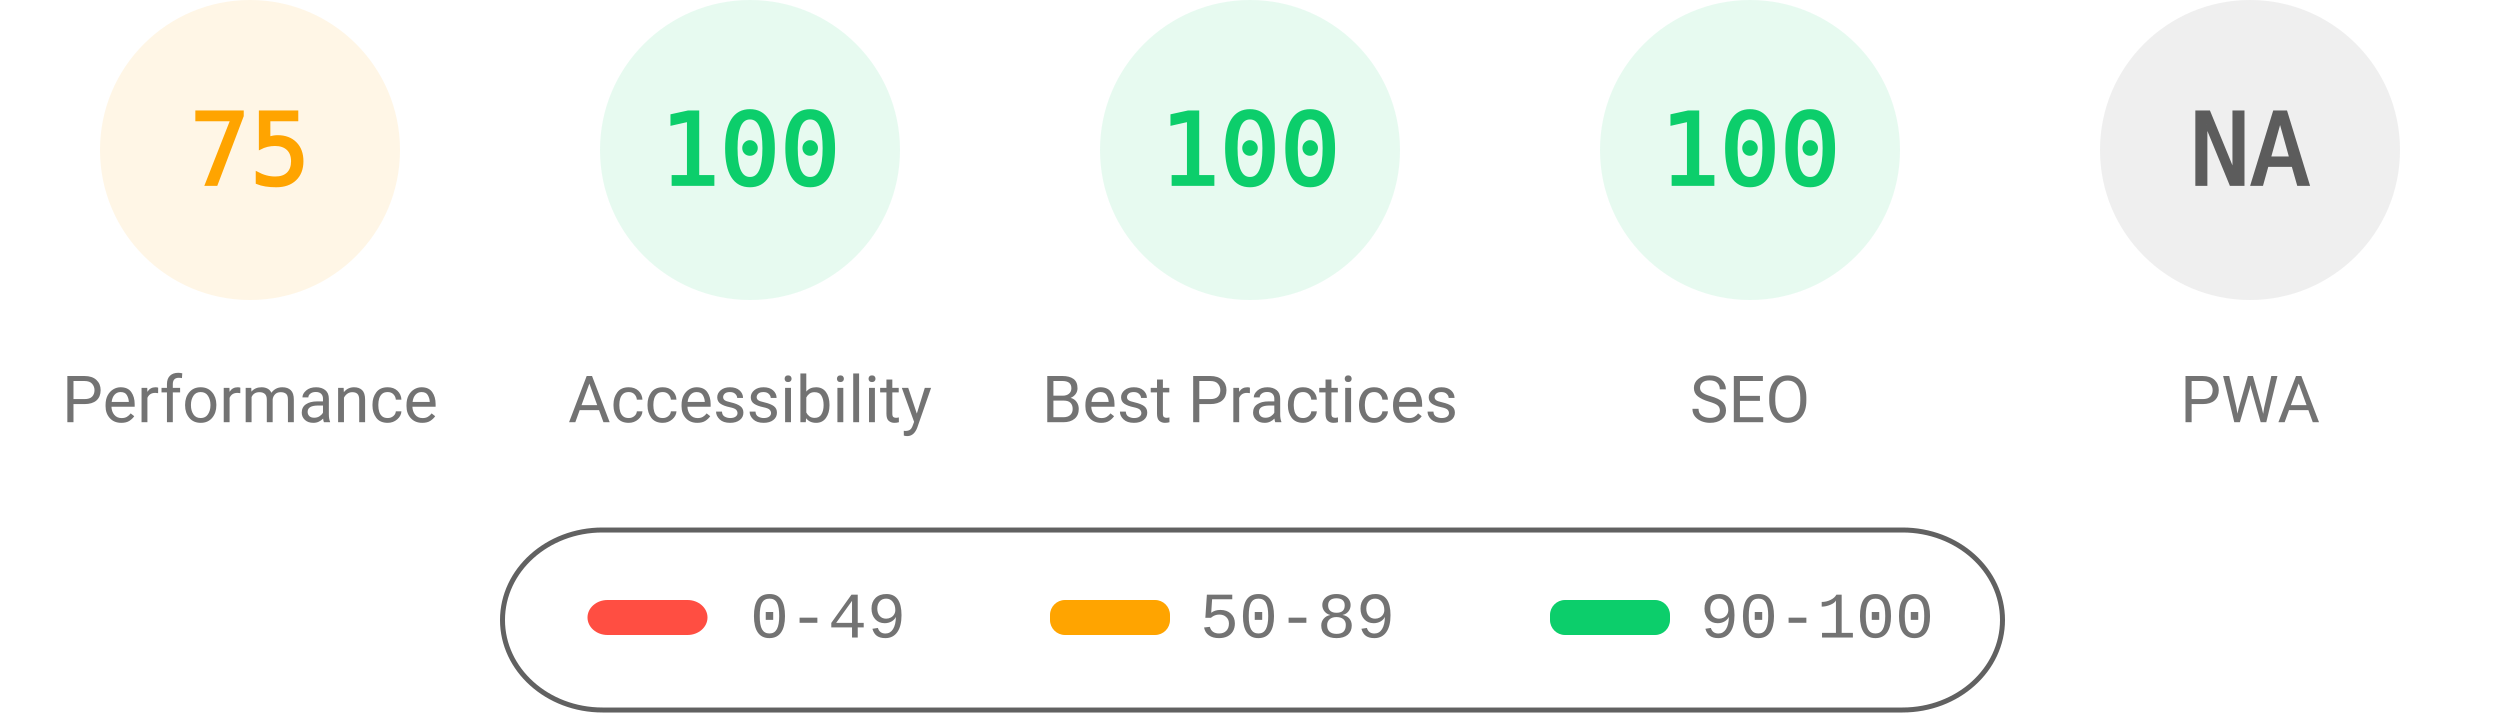
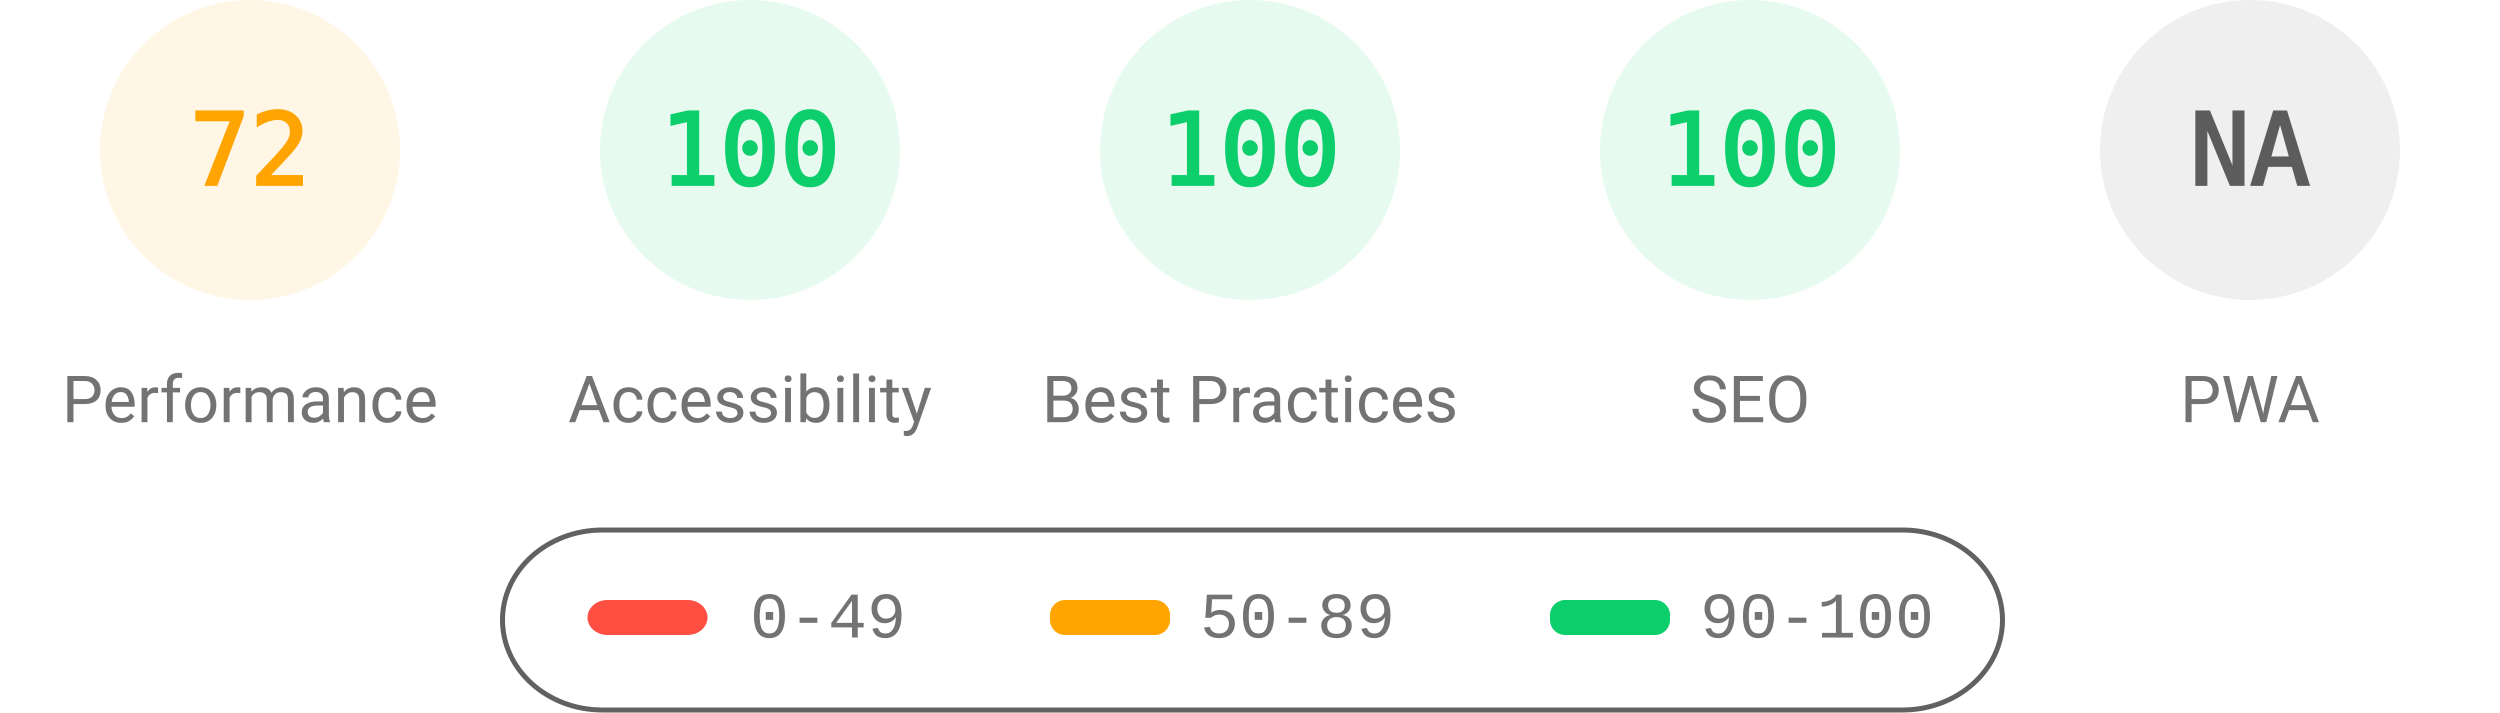
<svg xmlns="http://www.w3.org/2000/svg" fill="none" width="1000" height="285">
  <style>.gauge-base{opacity:.1}.gauge-arc{fill:none;animation-delay:250ms;stroke-linecap:round;transform:rotate(-90deg);transform-origin:100px 60px;animation:load-gauge 1s ease forwards}.guage-text{font-size:40px;font-family:monospace;text-align:center}.guage-red{color:#ff4e42;fill:#ff4e42;stroke:#ff4e42}.guage-orange{color:#ffa400;fill:#ffa400;stroke:#ffa400}.guage-green{color:#0cce6b;fill:#0cce6b;stroke:#0cce6b}.guage-undefined{color:#5c5c5c;fill:#5c5c5c;stroke:#5c5c5c}.guage-title{color:#737373;fill:#737373;stroke:none;font-size:26px;line-height:26px;font-family:Roboto,Halvetica,Arial,sans-serif}@keyframes load-gauge{from{stroke-dasharray:0 352.858}}</style>
  <svg class="guage-div guage-perf guage-orange" viewBox="0 0 200 200" width="200" height="200">
    <circle class="gauge-base" r="56" cx="100" cy="60" stroke-width="8" />
-     <circle class="gauge-arc guage-arc-1" r="56" cx="100" cy="60" stroke-width="8" style="stroke-dasharray:263.893,351.858" />
-     <text class="guage-text" x="100" y="60" alignment-baseline="central" dominant-baseline="central" text-anchor="middle">75</text>
+     <circle class="gauge-arc guage-arc-1" r="56" cx="100" cy="60" stroke-width="8" style="stroke-dasharray:253.338,351.858" />
+     <text class="guage-text" x="100" y="60" alignment-baseline="central" dominant-baseline="central" text-anchor="middle">72</text>
    <text class="guage-title" x="100" y="160" alignment-baseline="central" dominant-baseline="central" text-anchor="middle">Performance</text>
  </svg>
  <svg class="guage-div guage-acc guage-green" viewBox="0 0 200 200" width="200" height="200" x="200">
    <circle class="gauge-base" r="56" cx="100" cy="60" stroke-width="8" />
    <circle class="gauge-arc guage-arc-2" r="56" cx="100" cy="60" stroke-width="8" style="stroke-dasharray:351.858,351.858" />
    <text class="guage-text" x="100" y="60" alignment-baseline="central" dominant-baseline="central" text-anchor="middle">100</text>
    <text class="guage-title" x="100" y="160" alignment-baseline="central" dominant-baseline="central" text-anchor="middle">Accessibility</text>
  </svg>
  <svg class="guage-div guage-best guage-green" viewBox="0 0 200 200" width="200" height="200" x="400">
    <circle class="gauge-base" r="56" cx="100" cy="60" stroke-width="8" />
    <circle class="gauge-arc guage-arc-3" r="56" cx="100" cy="60" stroke-width="8" style="stroke-dasharray:351.858,351.858" />
    <text class="guage-text" x="100" y="60" alignment-baseline="central" dominant-baseline="central" text-anchor="middle">100</text>
    <text class="guage-title" x="100" y="160" alignment-baseline="central" dominant-baseline="central" text-anchor="middle">Best Practices</text>
  </svg>
  <svg class="guage-div guage-seo guage-green" viewBox="0 0 200 200" width="200" height="200" x="600">
    <circle class="gauge-base" r="56" cx="100" cy="60" stroke-width="8" />
    <circle class="gauge-arc guage-arc-4" r="56" cx="100" cy="60" stroke-width="8" style="stroke-dasharray:351.858,351.858" />
    <text class="guage-text" x="100" y="60" alignment-baseline="central" dominant-baseline="central" text-anchor="middle">100</text>
    <text class="guage-title" x="100" y="160" alignment-baseline="central" dominant-baseline="central" text-anchor="middle">SEO</text>
  </svg>
  <svg class="guage-div guage-pwa guage-undefined" viewBox="0 0 200 200" width="200" height="200" x="800">
    <circle class="gauge-base" r="56" cx="100" cy="60" stroke-width="8" />
    <circle class="gauge-arc guage-arc-4" r="56" cx="100" cy="60" stroke-width="8" style="stroke-dasharray:351.858,351.858" />
    <text class="guage-text" x="100" y="60" alignment-baseline="central" dominant-baseline="central" text-anchor="middle">NA</text>
    <text class="guage-title" x="100" y="160" alignment-baseline="central" dominant-baseline="central" text-anchor="middle">PWA</text>
  </svg>
  <svg width="604" height="76" x="200" y="210">
    <path fill="none" id="canvas_background" d="M-1-1h604v80H-1z" />
    <rect fill-opacity="0" stroke="#616161" stroke-width="2" rx="40" id="svg_2" height="72" width="600" y="2" x="1" fill="#000" />
    <rect stroke="#000" rx="8" id="svg_3" height="14" width="48" y="30" x="35" stroke-opacity="null" stroke-width="0" fill="#ff4e42" />
    <rect stroke="#000" rx="6" id="svg_4" height="14" width="48" y="30" x="220" stroke-opacity="null" stroke-width="0" fill="#ffa400" />
    <rect stroke="#000" rx="6" id="svg_5" height="14" width="48" y="30" x="420" stroke-opacity="null" stroke-width="0" fill="#0cce6b" />
    <text xml:space="preserve" text-anchor="start" font-family="'Courier New', Courier, monospace" font-size="26" id="svg_6" y="45" x="100" stroke-opacity="null" stroke-width="0" stroke="#000" fill="#737373">0-49</text>
    <text xml:space="preserve" text-anchor="start" font-family="'Courier New', Courier, monospace" font-size="26" id="svg_7" y="45" x="280" stroke-opacity="null" stroke-width="0" stroke="#000" fill="#737373">50-89</text>
    <text xml:space="preserve" text-anchor="start" font-family="'Courier New', Courier, monospace" font-size="26" id="svg_8" y="45" x="480" stroke-opacity="null" stroke-width="0" stroke="#000" fill="#737373">90-100</text>
  </svg>
</svg>
